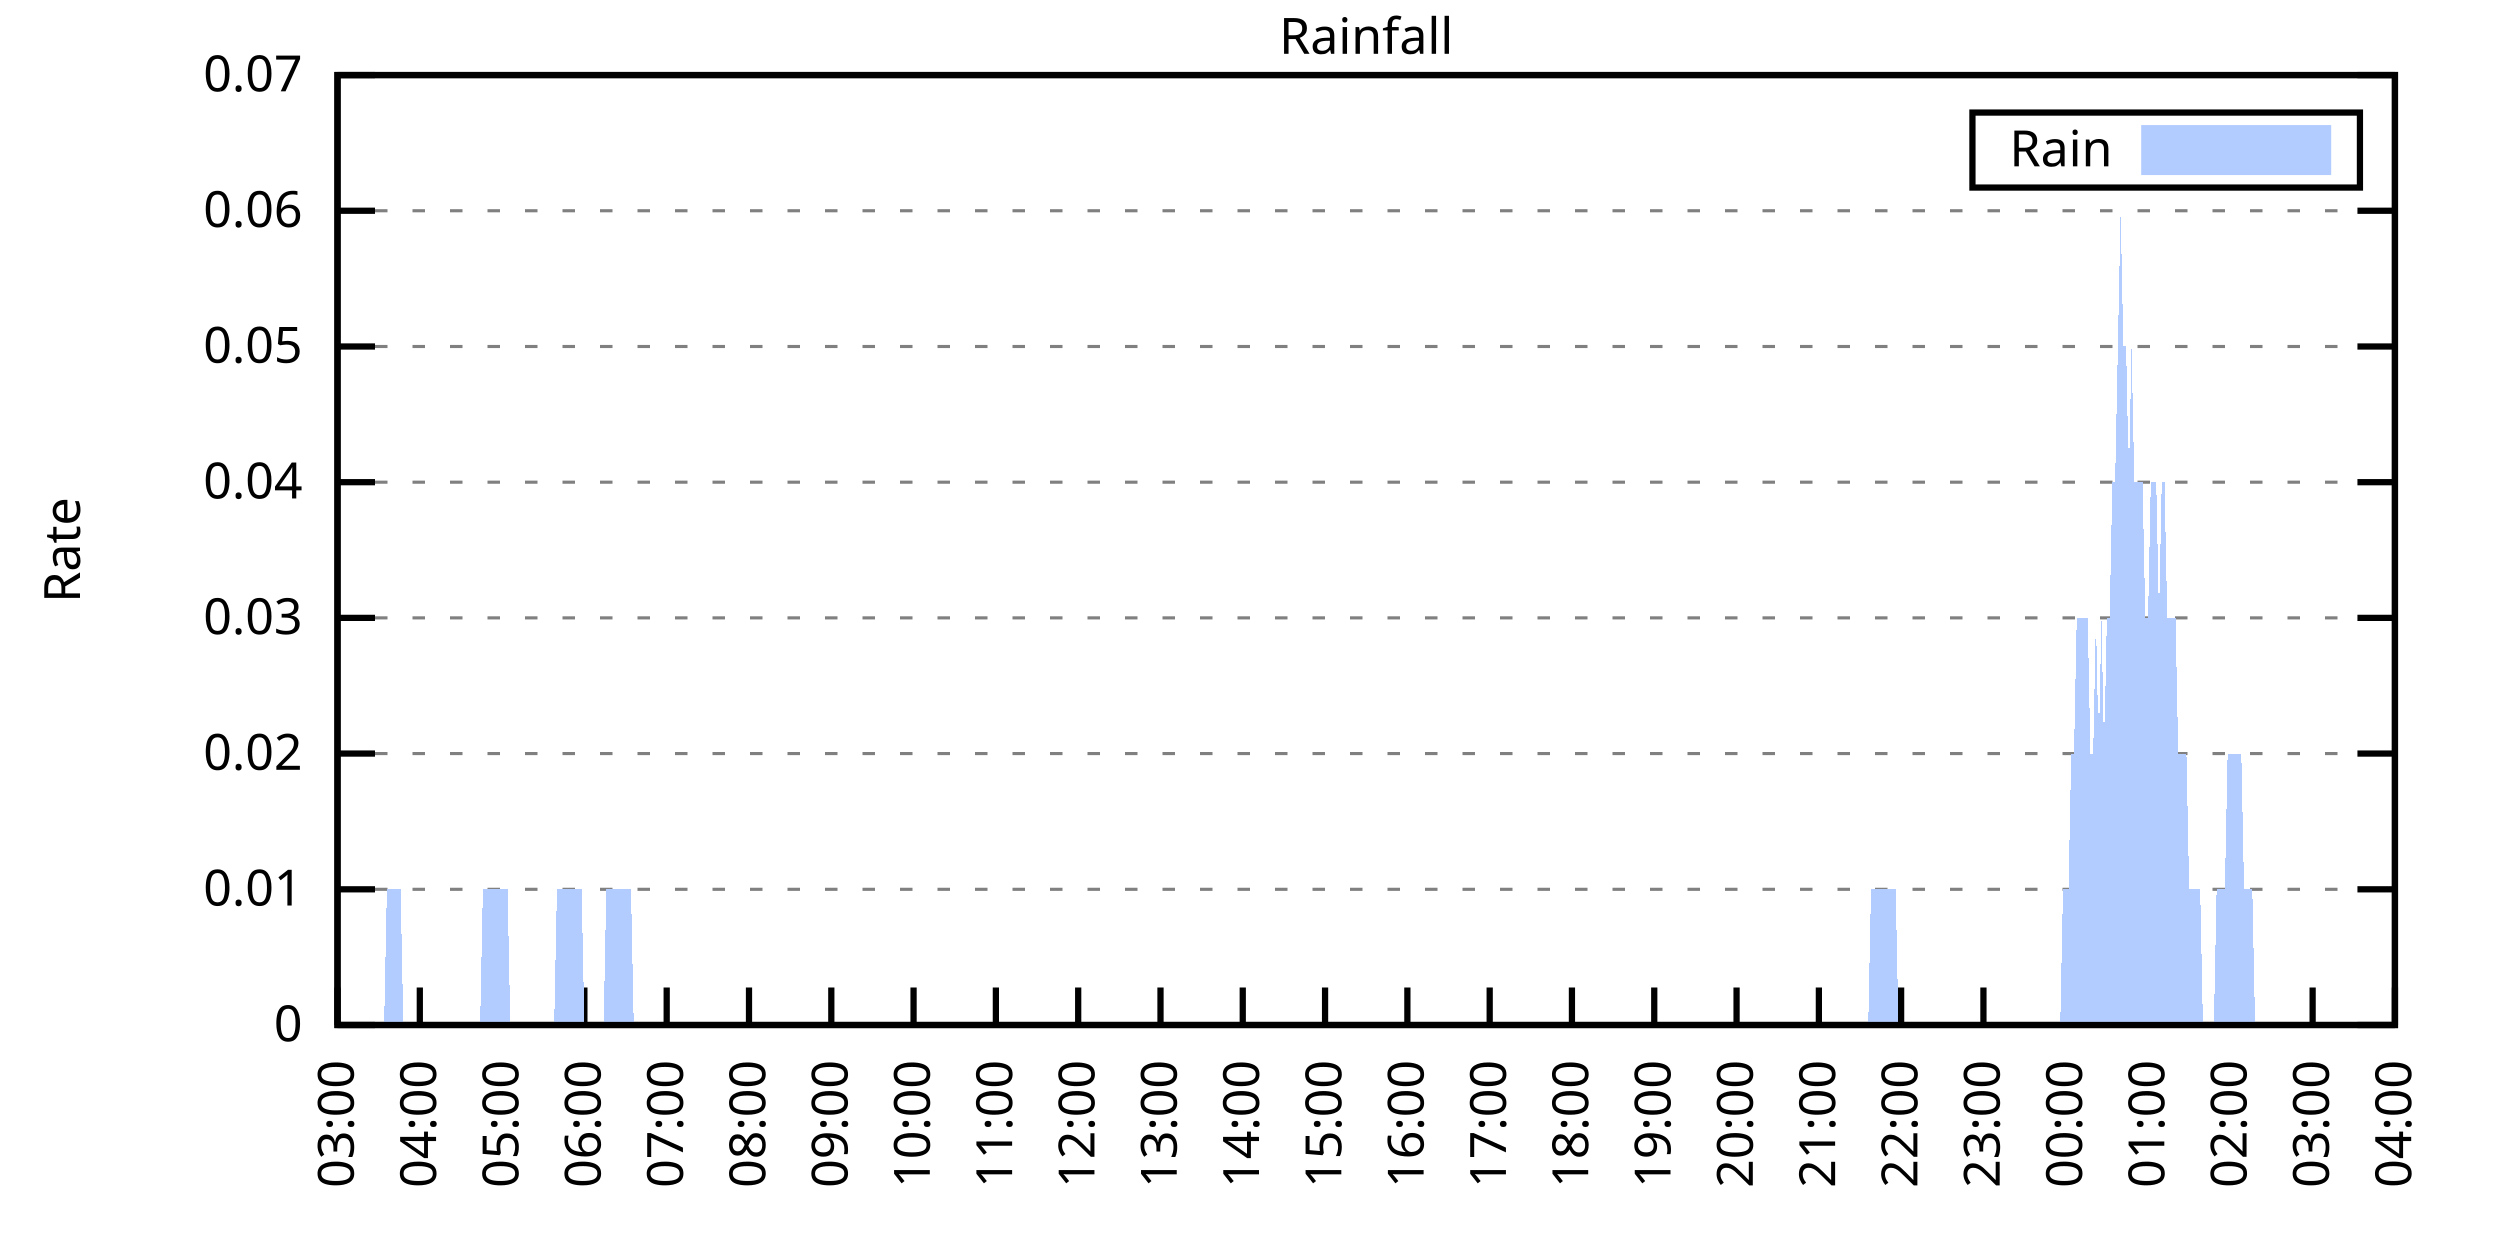
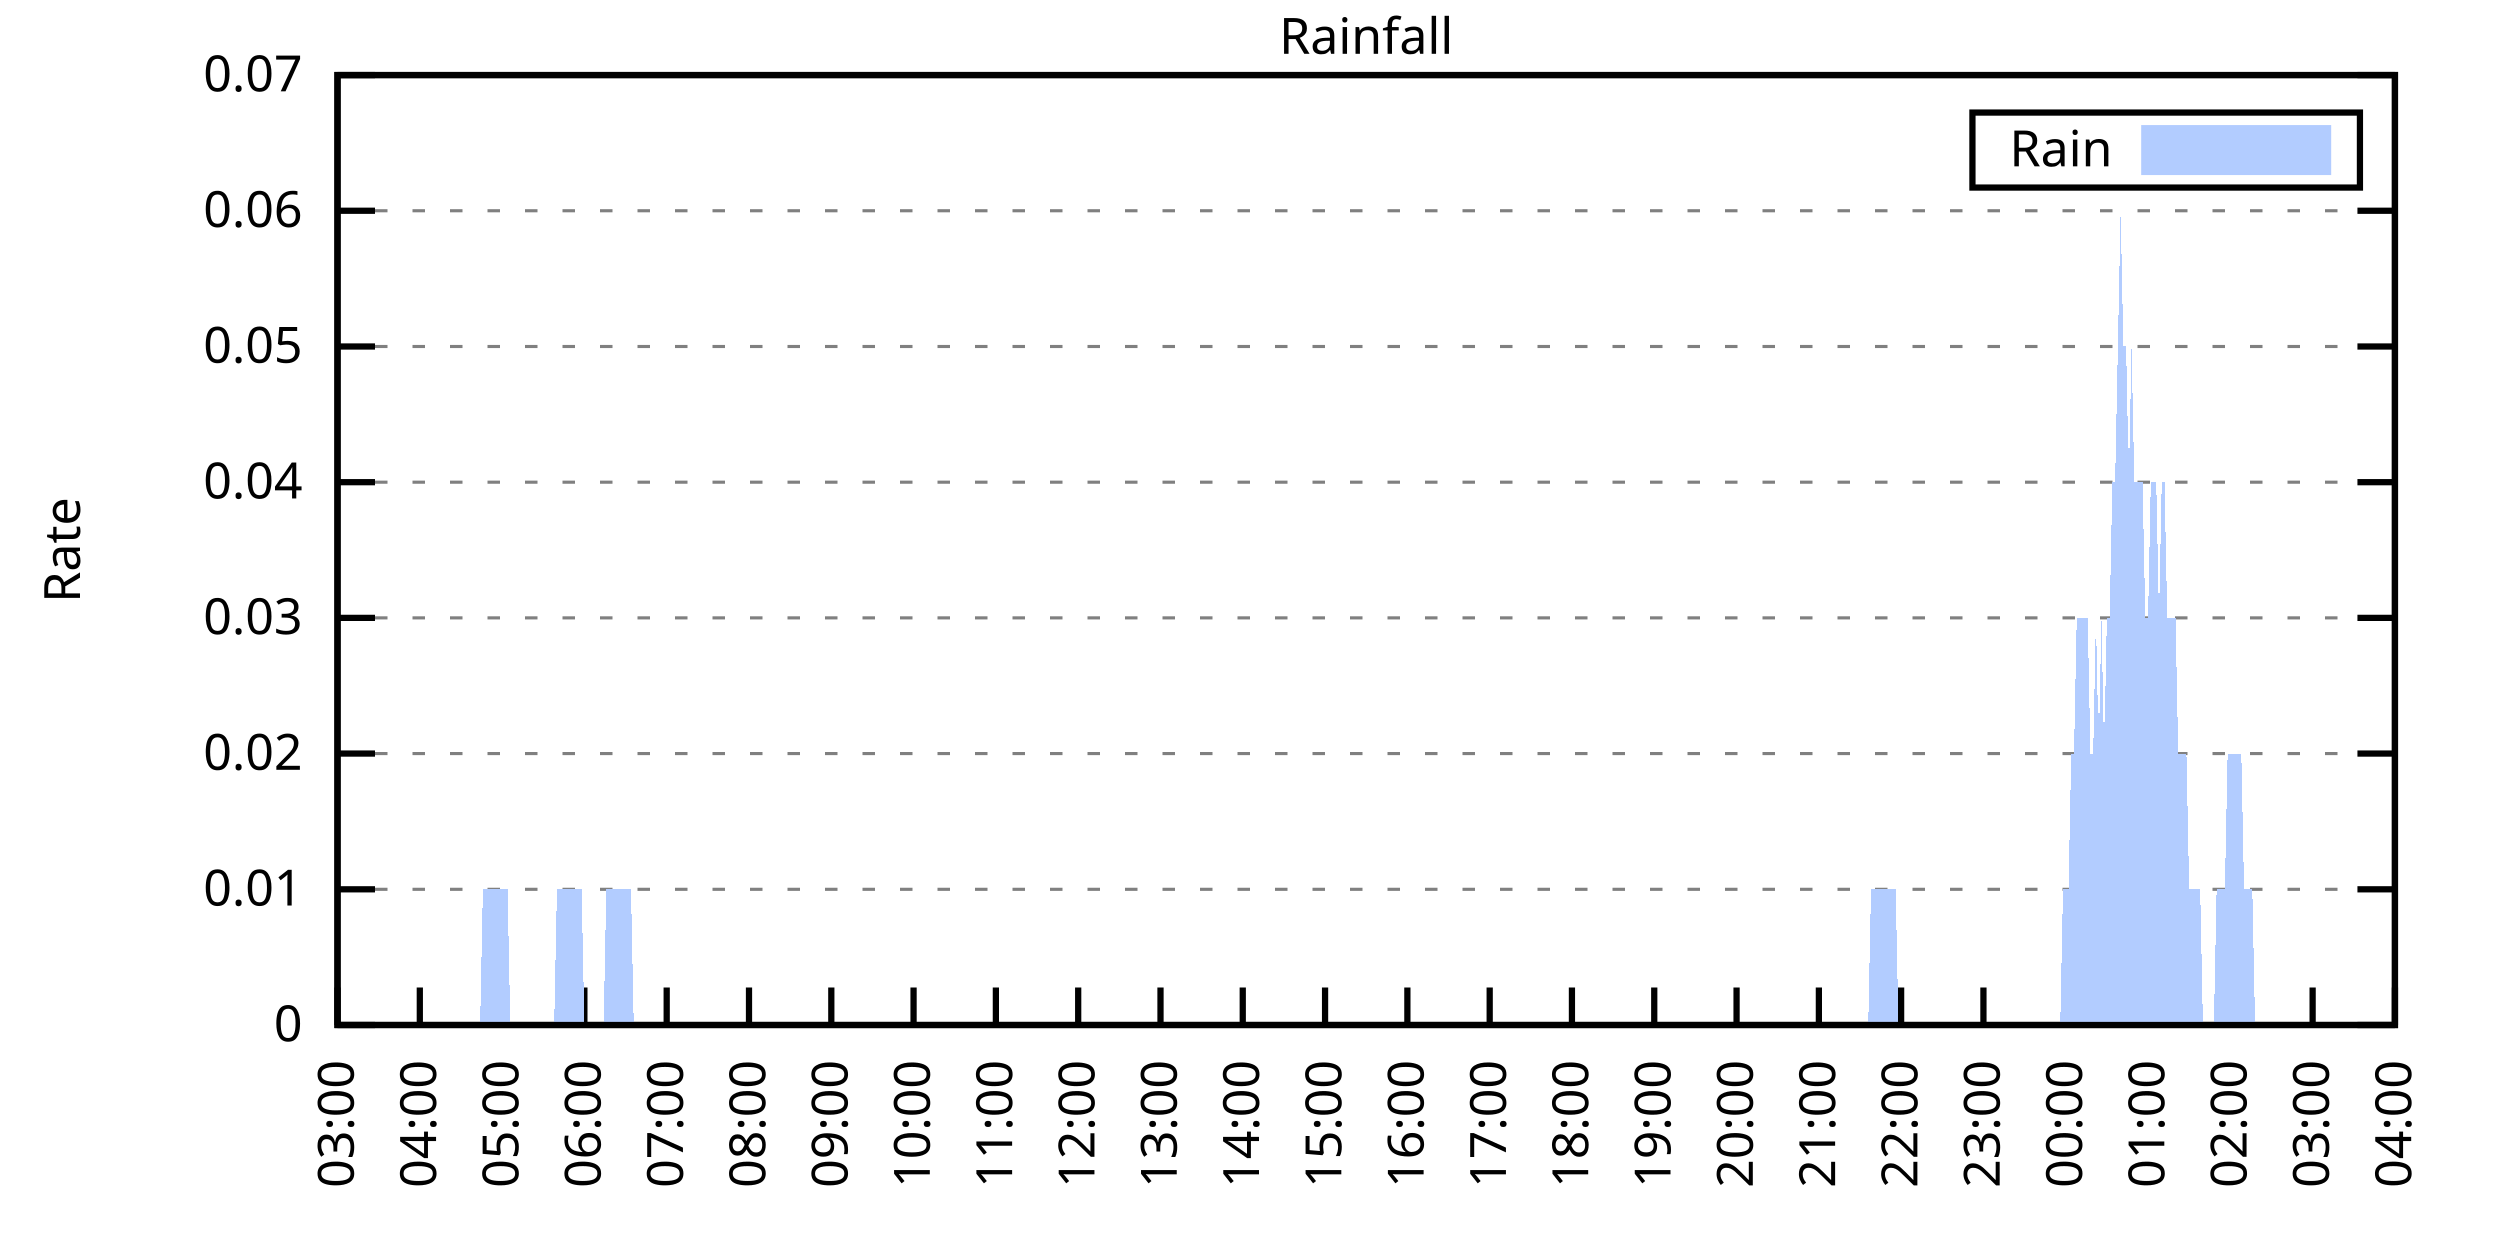
<svg xmlns="http://www.w3.org/2000/svg" xmlns:xlink="http://www.w3.org/1999/xlink" width="400" height="200" viewBox="0 0 400 200">
  <g id="gnuplot_canvas">
    <rect x="0" y="0" width="400" height="200" fill="none" />
    <defs>
      <circle id="gpDot" r="0.5" stroke-width="0.5" stroke="currentColor" />
      <path id="gpPt0" stroke-width="0.333" stroke="currentColor" d="M-1,0 h2 M0,-1 v2" />
      <path id="gpPt1" stroke-width="0.333" stroke="currentColor" d="M-1,-1 L1,1 M1,-1 L-1,1" />
      <path id="gpPt2" stroke-width="0.333" stroke="currentColor" d="M-1,0 L1,0 M0,-1 L0,1 M-1,-1 L1,1 M-1,1 L1,-1" />
      <rect id="gpPt3" stroke-width="0.333" stroke="currentColor" x="-1" y="-1" width="2" height="2" />
      <rect id="gpPt4" stroke-width="0.333" stroke="currentColor" fill="currentColor" x="-1" y="-1" width="2" height="2" />
      <circle id="gpPt5" stroke-width="0.333" stroke="currentColor" cx="0" cy="0" r="1" />
      <use xlink:href="#gpPt5" id="gpPt6" fill="currentColor" stroke="none" />
      <path id="gpPt7" stroke-width="0.333" stroke="currentColor" d="M0,-1.33 L-1.33,0.67 L1.33,0.67 z" />
      <use xlink:href="#gpPt7" id="gpPt8" fill="currentColor" stroke="none" />
      <use xlink:href="#gpPt7" id="gpPt9" stroke="currentColor" transform="rotate(180)" />
      <use xlink:href="#gpPt9" id="gpPt10" fill="currentColor" stroke="none" />
      <use xlink:href="#gpPt3" id="gpPt11" stroke="currentColor" transform="rotate(45)" />
      <use xlink:href="#gpPt11" id="gpPt12" fill="currentColor" stroke="none" />
      <path id="gpPt13" stroke-width="0.333" stroke="currentColor" d="M0,1.330 L1.265,0.411 L0.782,-1.067 L-0.782,-1.076 L-1.265,0.411 z" />
      <use xlink:href="#gpPt13" id="gpPt14" fill="currentColor" stroke="none" />
      <filter id="textbox" filterUnits="objectBoundingBox" x="0" y="0" height="1" width="1">
        <feFlood flood-color="white" flood-opacity="1" result="bgnd" />
        <feComposite in="SourceGraphic" in2="bgnd" operator="atop" />
      </filter>
      <filter id="greybox" filterUnits="objectBoundingBox" x="0" y="0" height="1" width="1">
        <feFlood flood-color="lightgrey" flood-opacity="1" result="grey" />
        <feComposite in="SourceGraphic" in2="grey" operator="atop" />
      </filter>
    </defs>
    <g fill="none" color="white" stroke="currentColor" stroke-width="1.00" stroke-linecap="butt" stroke-linejoin="miter">
</g>
    <g fill="none" color="black" stroke="currentColor" stroke-width="1.00" stroke-linecap="butt" stroke-linejoin="miter">
      <g stroke="none" shape-rendering="crispEdges">
        <polygon fill="rgb(255, 255, 255)" points="54.00,164.00 383.18,164.00 383.18,12.02 54.00,12.02 " />
      </g>
    </g>
    <g fill="none" color="black" stroke="currentColor" stroke-width="1.00" stroke-linecap="butt" stroke-linejoin="miter">
</g>
    <g fill="none" color="black" stroke="black" stroke-width="0.50" stroke-linecap="butt" stroke-linejoin="miter">
</g>
    <g fill="none" color="gray" stroke="currentColor" stroke-width="0.50" stroke-linecap="butt" stroke-linejoin="miter">
      <path stroke="gray" stroke-dasharray="2,4" class="gridline" d="M54.00,164.00 L383.19,164.00  " />
    </g>
    <g fill="none" color="gray" stroke="gray" stroke-width="1.00" stroke-linecap="butt" stroke-linejoin="miter">
</g>
    <g fill="none" color="black" stroke="currentColor" stroke-width="1.00" stroke-linecap="butt" stroke-linejoin="miter">
      <path stroke="black" d="M54.00,164.00 L60.00,164.00 M383.19,164.00 L377.19,164.00  " />
      <g transform="translate(48.40,166.60)" stroke="none" fill="black" font-family="Sans" font-size="8.00" text-anchor="end">
        <text>
          <tspan font-family="Sans"> 0</tspan>
        </text>
      </g>
    </g>
    <g fill="none" color="black" stroke="currentColor" stroke-width="1.00" stroke-linecap="butt" stroke-linejoin="miter">
</g>
    <g fill="none" color="black" stroke="black" stroke-width="0.50" stroke-linecap="butt" stroke-linejoin="miter">
</g>
    <g fill="none" color="gray" stroke="currentColor" stroke-width="0.50" stroke-linecap="butt" stroke-linejoin="miter">
      <path stroke="gray" stroke-dasharray="2,4" class="gridline" d="M54.00,142.29 L383.19,142.29  " />
    </g>
    <g fill="none" color="gray" stroke="gray" stroke-width="1.00" stroke-linecap="butt" stroke-linejoin="miter">
</g>
    <g fill="none" color="black" stroke="currentColor" stroke-width="1.00" stroke-linecap="butt" stroke-linejoin="miter">
      <path stroke="black" d="M54.00,142.29 L60.00,142.29 M383.19,142.29 L377.19,142.29  " />
      <g transform="translate(48.40,144.89)" stroke="none" fill="black" font-family="Sans" font-size="8.00" text-anchor="end">
        <text>
          <tspan font-family="Sans"> 0.01</tspan>
        </text>
      </g>
    </g>
    <g fill="none" color="black" stroke="currentColor" stroke-width="1.00" stroke-linecap="butt" stroke-linejoin="miter">
</g>
    <g fill="none" color="black" stroke="black" stroke-width="0.50" stroke-linecap="butt" stroke-linejoin="miter">
</g>
    <g fill="none" color="gray" stroke="currentColor" stroke-width="0.50" stroke-linecap="butt" stroke-linejoin="miter">
      <path stroke="gray" stroke-dasharray="2,4" class="gridline" d="M54.00,120.57 L383.19,120.57  " />
    </g>
    <g fill="none" color="gray" stroke="gray" stroke-width="1.00" stroke-linecap="butt" stroke-linejoin="miter">
</g>
    <g fill="none" color="black" stroke="currentColor" stroke-width="1.00" stroke-linecap="butt" stroke-linejoin="miter">
      <path stroke="black" d="M54.00,120.57 L60.00,120.57 M383.19,120.57 L377.19,120.57  " />
      <g transform="translate(48.40,123.17)" stroke="none" fill="black" font-family="Sans" font-size="8.00" text-anchor="end">
        <text>
          <tspan font-family="Sans"> 0.02</tspan>
        </text>
      </g>
    </g>
    <g fill="none" color="black" stroke="currentColor" stroke-width="1.00" stroke-linecap="butt" stroke-linejoin="miter">
</g>
    <g fill="none" color="black" stroke="black" stroke-width="0.50" stroke-linecap="butt" stroke-linejoin="miter">
</g>
    <g fill="none" color="gray" stroke="currentColor" stroke-width="0.50" stroke-linecap="butt" stroke-linejoin="miter">
      <path stroke="gray" stroke-dasharray="2,4" class="gridline" d="M54.00,98.86 L383.19,98.86  " />
    </g>
    <g fill="none" color="gray" stroke="gray" stroke-width="1.00" stroke-linecap="butt" stroke-linejoin="miter">
</g>
    <g fill="none" color="black" stroke="currentColor" stroke-width="1.00" stroke-linecap="butt" stroke-linejoin="miter">
      <path stroke="black" d="M54.00,98.86 L60.00,98.86 M383.19,98.86 L377.19,98.86  " />
      <g transform="translate(48.40,101.46)" stroke="none" fill="black" font-family="Sans" font-size="8.00" text-anchor="end">
        <text>
          <tspan font-family="Sans"> 0.03</tspan>
        </text>
      </g>
    </g>
    <g fill="none" color="black" stroke="currentColor" stroke-width="1.00" stroke-linecap="butt" stroke-linejoin="miter">
</g>
    <g fill="none" color="black" stroke="black" stroke-width="0.50" stroke-linecap="butt" stroke-linejoin="miter">
</g>
    <g fill="none" color="gray" stroke="currentColor" stroke-width="0.50" stroke-linecap="butt" stroke-linejoin="miter">
      <path stroke="gray" stroke-dasharray="2,4" class="gridline" d="M54.00,77.15 L383.19,77.15  " />
    </g>
    <g fill="none" color="gray" stroke="gray" stroke-width="1.00" stroke-linecap="butt" stroke-linejoin="miter">
</g>
    <g fill="none" color="black" stroke="currentColor" stroke-width="1.00" stroke-linecap="butt" stroke-linejoin="miter">
      <path stroke="black" d="M54.00,77.15 L60.00,77.15 M383.19,77.15 L377.19,77.15  " />
      <g transform="translate(48.40,79.75)" stroke="none" fill="black" font-family="Sans" font-size="8.00" text-anchor="end">
        <text>
          <tspan font-family="Sans"> 0.04</tspan>
        </text>
      </g>
    </g>
    <g fill="none" color="black" stroke="currentColor" stroke-width="1.00" stroke-linecap="butt" stroke-linejoin="miter">
</g>
    <g fill="none" color="black" stroke="black" stroke-width="0.50" stroke-linecap="butt" stroke-linejoin="miter">
</g>
    <g fill="none" color="gray" stroke="currentColor" stroke-width="0.50" stroke-linecap="butt" stroke-linejoin="miter">
      <path stroke="gray" stroke-dasharray="2,4" class="gridline" d="M54.00,55.44 L383.19,55.44  " />
    </g>
    <g fill="none" color="gray" stroke="gray" stroke-width="1.00" stroke-linecap="butt" stroke-linejoin="miter">
</g>
    <g fill="none" color="black" stroke="currentColor" stroke-width="1.00" stroke-linecap="butt" stroke-linejoin="miter">
      <path stroke="black" d="M54.00,55.44 L60.00,55.44 M383.19,55.44 L377.19,55.44  " />
      <g transform="translate(48.40,58.04)" stroke="none" fill="black" font-family="Sans" font-size="8.00" text-anchor="end">
        <text>
          <tspan font-family="Sans"> 0.05</tspan>
        </text>
      </g>
    </g>
    <g fill="none" color="black" stroke="currentColor" stroke-width="1.00" stroke-linecap="butt" stroke-linejoin="miter">
</g>
    <g fill="none" color="black" stroke="black" stroke-width="0.50" stroke-linecap="butt" stroke-linejoin="miter">
</g>
    <g fill="none" color="gray" stroke="currentColor" stroke-width="0.50" stroke-linecap="butt" stroke-linejoin="miter">
      <path stroke="gray" stroke-dasharray="2,4" class="gridline" d="M54.00,33.72 L383.19,33.72  " />
    </g>
    <g fill="none" color="gray" stroke="gray" stroke-width="1.00" stroke-linecap="butt" stroke-linejoin="miter">
</g>
    <g fill="none" color="black" stroke="currentColor" stroke-width="1.00" stroke-linecap="butt" stroke-linejoin="miter">
      <path stroke="black" d="M54.00,33.72 L60.00,33.72 M383.19,33.72 L377.19,33.72  " />
      <g transform="translate(48.40,36.32)" stroke="none" fill="black" font-family="Sans" font-size="8.00" text-anchor="end">
        <text>
          <tspan font-family="Sans"> 0.06</tspan>
        </text>
      </g>
    </g>
    <g fill="none" color="black" stroke="currentColor" stroke-width="1.00" stroke-linecap="butt" stroke-linejoin="miter">
</g>
    <g fill="none" color="black" stroke="black" stroke-width="0.50" stroke-linecap="butt" stroke-linejoin="miter">
</g>
    <g fill="none" color="gray" stroke="currentColor" stroke-width="0.50" stroke-linecap="butt" stroke-linejoin="miter">
      <path stroke="gray" stroke-dasharray="2,4" class="gridline" d="M54.00,12.01 L383.19,12.01  " />
    </g>
    <g fill="none" color="gray" stroke="gray" stroke-width="1.00" stroke-linecap="butt" stroke-linejoin="miter">
</g>
    <g fill="none" color="black" stroke="currentColor" stroke-width="1.00" stroke-linecap="butt" stroke-linejoin="miter">
      <path stroke="black" d="M54.00,12.01 L60.00,12.01 M383.19,12.01 L377.19,12.01  " />
      <g transform="translate(48.40,14.61)" stroke="none" fill="black" font-family="Sans" font-size="8.00" text-anchor="end">
        <text>
          <tspan font-family="Sans"> 0.07</tspan>
        </text>
      </g>
    </g>
    <g fill="none" color="black" stroke="currentColor" stroke-width="1.00" stroke-linecap="butt" stroke-linejoin="miter">
      <path stroke="black" d="M54.00,164.00 L54.00,158.00  " />
      <g transform="translate(56.60,169.60) rotate(270.00)" stroke="none" fill="black" font-family="Sans" font-size="8.00" text-anchor="end">
        <text>
          <tspan font-family="Sans">03:00</tspan>
        </text>
      </g>
    </g>
    <g fill="none" color="black" stroke="currentColor" stroke-width="1.00" stroke-linecap="butt" stroke-linejoin="miter">
      <path stroke="black" d="M67.17,164.00 L67.17,158.00  " />
      <g transform="translate(69.77,169.60) rotate(270.00)" stroke="none" fill="black" font-family="Sans" font-size="8.00" text-anchor="end">
        <text>
          <tspan font-family="Sans">04:00</tspan>
        </text>
      </g>
    </g>
    <g fill="none" color="black" stroke="currentColor" stroke-width="1.00" stroke-linecap="butt" stroke-linejoin="miter">
      <path stroke="black" d="M80.34,164.00 L80.34,158.00  " />
      <g transform="translate(82.94,169.60) rotate(270.00)" stroke="none" fill="black" font-family="Sans" font-size="8.00" text-anchor="end">
        <text>
          <tspan font-family="Sans">05:00</tspan>
        </text>
      </g>
    </g>
    <g fill="none" color="black" stroke="currentColor" stroke-width="1.00" stroke-linecap="butt" stroke-linejoin="miter">
      <path stroke="black" d="M93.50,164.00 L93.50,158.00  " />
      <g transform="translate(96.10,169.60) rotate(270.00)" stroke="none" fill="black" font-family="Sans" font-size="8.00" text-anchor="end">
        <text>
          <tspan font-family="Sans">06:00</tspan>
        </text>
      </g>
    </g>
    <g fill="none" color="black" stroke="currentColor" stroke-width="1.00" stroke-linecap="butt" stroke-linejoin="miter">
      <path stroke="black" d="M106.67,164.00 L106.67,158.00  " />
      <g transform="translate(109.27,169.60) rotate(270.00)" stroke="none" fill="black" font-family="Sans" font-size="8.00" text-anchor="end">
        <text>
          <tspan font-family="Sans">07:00</tspan>
        </text>
      </g>
    </g>
    <g fill="none" color="black" stroke="currentColor" stroke-width="1.00" stroke-linecap="butt" stroke-linejoin="miter">
      <path stroke="black" d="M119.84,164.00 L119.84,158.00  " />
      <g transform="translate(122.44,169.60) rotate(270.00)" stroke="none" fill="black" font-family="Sans" font-size="8.00" text-anchor="end">
        <text>
          <tspan font-family="Sans">08:00</tspan>
        </text>
      </g>
    </g>
    <g fill="none" color="black" stroke="currentColor" stroke-width="1.00" stroke-linecap="butt" stroke-linejoin="miter">
      <path stroke="black" d="M133.01,164.00 L133.01,158.00  " />
      <g transform="translate(135.61,169.60) rotate(270.00)" stroke="none" fill="black" font-family="Sans" font-size="8.00" text-anchor="end">
        <text>
          <tspan font-family="Sans">09:00</tspan>
        </text>
      </g>
    </g>
    <g fill="none" color="black" stroke="currentColor" stroke-width="1.00" stroke-linecap="butt" stroke-linejoin="miter">
      <path stroke="black" d="M146.17,164.00 L146.17,158.00  " />
      <g transform="translate(148.77,169.60) rotate(270.00)" stroke="none" fill="black" font-family="Sans" font-size="8.00" text-anchor="end">
        <text>
          <tspan font-family="Sans">10:00</tspan>
        </text>
      </g>
    </g>
    <g fill="none" color="black" stroke="currentColor" stroke-width="1.00" stroke-linecap="butt" stroke-linejoin="miter">
      <path stroke="black" d="M159.34,164.00 L159.34,158.00  " />
      <g transform="translate(161.94,169.60) rotate(270.00)" stroke="none" fill="black" font-family="Sans" font-size="8.00" text-anchor="end">
        <text>
          <tspan font-family="Sans">11:00</tspan>
        </text>
      </g>
    </g>
    <g fill="none" color="black" stroke="currentColor" stroke-width="1.00" stroke-linecap="butt" stroke-linejoin="miter">
      <path stroke="black" d="M172.51,164.00 L172.51,158.00  " />
      <g transform="translate(175.11,169.60) rotate(270.00)" stroke="none" fill="black" font-family="Sans" font-size="8.00" text-anchor="end">
        <text>
          <tspan font-family="Sans">12:00</tspan>
        </text>
      </g>
    </g>
    <g fill="none" color="black" stroke="currentColor" stroke-width="1.00" stroke-linecap="butt" stroke-linejoin="miter">
      <path stroke="black" d="M185.68,164.00 L185.68,158.00  " />
      <g transform="translate(188.28,169.60) rotate(270.00)" stroke="none" fill="black" font-family="Sans" font-size="8.00" text-anchor="end">
        <text>
          <tspan font-family="Sans">13:00</tspan>
        </text>
      </g>
    </g>
    <g fill="none" color="black" stroke="currentColor" stroke-width="1.00" stroke-linecap="butt" stroke-linejoin="miter">
      <path stroke="black" d="M198.84,164.00 L198.84,158.00  " />
      <g transform="translate(201.44,169.60) rotate(270.00)" stroke="none" fill="black" font-family="Sans" font-size="8.00" text-anchor="end">
        <text>
          <tspan font-family="Sans">14:00</tspan>
        </text>
      </g>
    </g>
    <g fill="none" color="black" stroke="currentColor" stroke-width="1.00" stroke-linecap="butt" stroke-linejoin="miter">
      <path stroke="black" d="M212.01,164.00 L212.01,158.00  " />
      <g transform="translate(214.61,169.60) rotate(270.00)" stroke="none" fill="black" font-family="Sans" font-size="8.00" text-anchor="end">
        <text>
          <tspan font-family="Sans">15:00</tspan>
        </text>
      </g>
    </g>
    <g fill="none" color="black" stroke="currentColor" stroke-width="1.00" stroke-linecap="butt" stroke-linejoin="miter">
      <path stroke="black" d="M225.18,164.00 L225.18,158.00  " />
      <g transform="translate(227.78,169.60) rotate(270.00)" stroke="none" fill="black" font-family="Sans" font-size="8.00" text-anchor="end">
        <text>
          <tspan font-family="Sans">16:00</tspan>
        </text>
      </g>
    </g>
    <g fill="none" color="black" stroke="currentColor" stroke-width="1.00" stroke-linecap="butt" stroke-linejoin="miter">
      <path stroke="black" d="M238.35,164.00 L238.35,158.00  " />
      <g transform="translate(240.95,169.60) rotate(270.00)" stroke="none" fill="black" font-family="Sans" font-size="8.00" text-anchor="end">
        <text>
          <tspan font-family="Sans">17:00</tspan>
        </text>
      </g>
    </g>
    <g fill="none" color="black" stroke="currentColor" stroke-width="1.00" stroke-linecap="butt" stroke-linejoin="miter">
      <path stroke="black" d="M251.51,164.00 L251.51,158.00  " />
      <g transform="translate(254.11,169.60) rotate(270.00)" stroke="none" fill="black" font-family="Sans" font-size="8.00" text-anchor="end">
        <text>
          <tspan font-family="Sans">18:00</tspan>
        </text>
      </g>
    </g>
    <g fill="none" color="black" stroke="currentColor" stroke-width="1.00" stroke-linecap="butt" stroke-linejoin="miter">
      <path stroke="black" d="M264.68,164.00 L264.68,158.00  " />
      <g transform="translate(267.28,169.60) rotate(270.00)" stroke="none" fill="black" font-family="Sans" font-size="8.00" text-anchor="end">
        <text>
          <tspan font-family="Sans">19:00</tspan>
        </text>
      </g>
    </g>
    <g fill="none" color="black" stroke="currentColor" stroke-width="1.00" stroke-linecap="butt" stroke-linejoin="miter">
      <path stroke="black" d="M277.85,164.00 L277.85,158.00  " />
      <g transform="translate(280.45,169.60) rotate(270.00)" stroke="none" fill="black" font-family="Sans" font-size="8.00" text-anchor="end">
        <text>
          <tspan font-family="Sans">20:00</tspan>
        </text>
      </g>
    </g>
    <g fill="none" color="black" stroke="currentColor" stroke-width="1.00" stroke-linecap="butt" stroke-linejoin="miter">
      <path stroke="black" d="M291.02,164.00 L291.02,158.00  " />
      <g transform="translate(293.62,169.60) rotate(270.00)" stroke="none" fill="black" font-family="Sans" font-size="8.00" text-anchor="end">
        <text>
          <tspan font-family="Sans">21:00</tspan>
        </text>
      </g>
    </g>
    <g fill="none" color="black" stroke="currentColor" stroke-width="1.00" stroke-linecap="butt" stroke-linejoin="miter">
      <path stroke="black" d="M304.18,164.00 L304.18,158.00  " />
      <g transform="translate(306.78,169.60) rotate(270.00)" stroke="none" fill="black" font-family="Sans" font-size="8.00" text-anchor="end">
        <text>
          <tspan font-family="Sans">22:00</tspan>
        </text>
      </g>
    </g>
    <g fill="none" color="black" stroke="currentColor" stroke-width="1.00" stroke-linecap="butt" stroke-linejoin="miter">
      <path stroke="black" d="M317.35,164.00 L317.35,158.00  " />
      <g transform="translate(319.95,169.60) rotate(270.00)" stroke="none" fill="black" font-family="Sans" font-size="8.00" text-anchor="end">
        <text>
          <tspan font-family="Sans">23:00</tspan>
        </text>
      </g>
    </g>
    <g fill="none" color="black" stroke="currentColor" stroke-width="1.00" stroke-linecap="butt" stroke-linejoin="miter">
      <path stroke="black" d="M330.52,164.00 L330.52,158.00  " />
      <g transform="translate(333.12,169.60) rotate(270.00)" stroke="none" fill="black" font-family="Sans" font-size="8.00" text-anchor="end">
        <text>
          <tspan font-family="Sans">00:00</tspan>
        </text>
      </g>
    </g>
    <g fill="none" color="black" stroke="currentColor" stroke-width="1.00" stroke-linecap="butt" stroke-linejoin="miter">
      <path stroke="black" d="M343.69,164.00 L343.69,158.00  " />
      <g transform="translate(346.29,169.60) rotate(270.00)" stroke="none" fill="black" font-family="Sans" font-size="8.00" text-anchor="end">
        <text>
          <tspan font-family="Sans">01:00</tspan>
        </text>
      </g>
    </g>
    <g fill="none" color="black" stroke="currentColor" stroke-width="1.00" stroke-linecap="butt" stroke-linejoin="miter">
      <path stroke="black" d="M356.85,164.00 L356.85,158.00  " />
      <g transform="translate(359.45,169.60) rotate(270.00)" stroke="none" fill="black" font-family="Sans" font-size="8.00" text-anchor="end">
        <text>
          <tspan font-family="Sans">02:00</tspan>
        </text>
      </g>
    </g>
    <g fill="none" color="black" stroke="currentColor" stroke-width="1.00" stroke-linecap="butt" stroke-linejoin="miter">
      <path stroke="black" d="M370.02,164.00 L370.02,158.00  " />
      <g transform="translate(372.62,169.60) rotate(270.00)" stroke="none" fill="black" font-family="Sans" font-size="8.00" text-anchor="end">
        <text>
          <tspan font-family="Sans">03:00</tspan>
        </text>
      </g>
    </g>
    <g fill="none" color="black" stroke="currentColor" stroke-width="1.00" stroke-linecap="butt" stroke-linejoin="miter">
      <path stroke="black" d="M383.19,164.00 L383.19,158.00  " />
      <g transform="translate(385.79,169.60) rotate(270.00)" stroke="none" fill="black" font-family="Sans" font-size="8.00" text-anchor="end">
        <text>
          <tspan font-family="Sans">04:00</tspan>
        </text>
      </g>
    </g>
    <g fill="none" color="black" stroke="currentColor" stroke-width="1.00" stroke-linecap="butt" stroke-linejoin="miter">
</g>
    <g fill="none" color="black" stroke="currentColor" stroke-width="1.00" stroke-linecap="butt" stroke-linejoin="miter">
      <path stroke="black" d="M54.00,12.01 L54.00,164.00 L383.19,164.00 L383.19,12.01 L54.00,12.01 Z  " />
    </g>
    <g fill="none" color="black" stroke="currentColor" stroke-width="1.00" stroke-linecap="butt" stroke-linejoin="miter">
</g>
    <g fill="none" color="black" stroke="currentColor" stroke-width="1.00" stroke-linecap="butt" stroke-linejoin="miter">
      <path stroke="black" d="M315.59,30.01 L315.59,18.01 L377.59,18.01 L377.59,30.01 L315.59,30.01 Z  " />
    </g>
    <g id="Rainfall_plot_1">
      <g fill="none" color="white" stroke="black" stroke-width="2.00" stroke-linecap="butt" stroke-linejoin="miter">
</g>
      <g fill="none" color="black" stroke="currentColor" stroke-width="2.00" stroke-linecap="butt" stroke-linejoin="miter">
        <g transform="translate(337.99,26.61)" stroke="none" fill="black" font-family="Sans" font-size="8.00" text-anchor="end">
          <text>
            <tspan font-family="Sans">Rain</tspan>
          </text>
        </g>
      </g>
      <g fill="none" color="black" stroke="currentColor" stroke-width="2.00" stroke-linecap="butt" stroke-linejoin="miter">
        <g stroke="none" shape-rendering="crispEdges">
          <polygon fill="rgb(178, 204, 255)" points="343.59,27.01 371.99,27.01 371.99,21.01 343.59,21.01 " />
        </g>
        <path stroke="rgb(178, 204, 255)" d="M343.59,27.01 L371.99,27.01 L371.99,21.01 L343.59,21.01 L343.59,27.01 Z  " />
      </g>
      <g fill="none" color="black" stroke="currentColor" stroke-width="2.00" stroke-linecap="butt" stroke-linejoin="miter">
        <g stroke="none" shape-rendering="crispEdges">
-           <polygon fill="rgb(178, 204, 255)" points="57.51,164.00 57.95,164.00 58.39,164.00 58.83,164.00 59.27,164.00 59.71,164.00 60.14,164.00 60.58,164.00 61.02,164.00 61.46,164.00 61.90,142.29 62.34,142.29 62.78,142.29 63.22,142.29 63.66,142.29 64.10,142.29 64.53,164.00 64.97,164.00 65.41,164.00 65.85,164.00 66.29,164.00 66.73,164.00 67.17,164.00 67.61,164.00 68.05,164.00 68.48,164.00 68.92,164.00 69.36,164.00 69.80,164.00 70.24,164.00 70.68,164.00 71.12,164.00 71.56,164.00 72.00,164.00 72.43,164.00 72.87,164.00 73.31,164.00 73.75,164.00 74.19,164.00 74.63,164.00 75.07,164.00 75.51,164.00 75.95,164.00 76.38,164.00 76.82,164.00 77.26,142.29 77.70,142.29 78.14,142.29 78.58,142.29 79.02,142.29 79.46,142.29 79.90,142.29 80.34,142.29 80.77,142.29 81.21,142.29 81.65,164.00 82.09,164.00 82.53,164.00 82.97,164.00 83.41,164.00 83.85,164.00 84.29,164.00 84.72,164.00 85.16,164.00 85.60,164.00 86.04,164.00 86.48,164.00 86.92,164.00 87.36,164.00 87.80,164.00 88.24,164.00 88.67,164.00 89.11,142.29 89.55,142.29 89.99,142.29 90.43,142.29 90.87,142.29 91.31,142.29 91.75,142.29 92.19,142.29 92.62,142.29 93.06,142.29 93.50,164.00 93.94,164.00 94.38,164.00 94.82,164.00 95.26,164.00 95.70,164.00 96.14,164.00 96.58,164.00 97.01,142.29 97.45,142.29 97.89,142.29 98.33,142.29 98.77,142.29 99.21,142.29 99.65,142.29 100.09,142.29 100.53,142.29 100.96,142.29 101.40,164.00 101.84,164.00 102.28,164.00 102.72,164.00 103.16,164.00 103.60,164.00 104.04,164.00 104.48,164.00 104.91,164.00 105.35,164.00 105.79,164.00 106.23,164.00 106.67,164.00 107.11,164.00 107.55,164.00 107.99,164.00 108.43,164.00 108.87,164.00 109.30,164.00 109.74,164.00 110.18,164.00 110.62,164.00 111.06,164.00 111.50,164.00 111.94,164.00 112.38,164.00 112.82,164.00 113.25,164.00 113.69,164.00 114.13,164.00 114.57,164.00 115.01,164.00 115.45,164.00 115.89,164.00 116.33,164.00 116.77,164.00 117.20,164.00 117.64,164.00 118.08,164.00 118.52,164.00 118.96,164.00 119.40,164.00 119.84,164.00 120.28,164.00 120.72,164.00 121.15,164.00 121.59,164.00 122.03,164.00 122.47,164.00 122.91,164.00 123.35,164.00 123.79,164.00 124.23,164.00 124.67,164.00 125.11,164.00 125.54,164.00 125.98,164.00 126.42,164.00 126.86,164.00 127.30,164.00 127.74,164.00 128.18,164.00 128.62,164.00 129.06,164.00 129.49,164.00 129.93,164.00 130.37,164.00 130.81,164.00 131.25,164.00 131.69,164.00 132.13,164.00 132.57,164.00 133.01,164.00 133.44,164.00 133.88,164.00 134.32,164.00 134.76,164.00 135.20,164.00 135.64,164.00 136.08,164.00 136.52,164.00 136.96,164.00 137.39,164.00 137.83,164.00 138.27,164.00 138.71,164.00 139.15,164.00 139.59,164.00 140.03,164.00 140.47,164.00 140.91,164.00 141.35,164.00 141.78,164.00 142.22,164.00 142.66,164.00 143.10,164.00 143.54,164.00 143.98,164.00 144.42,164.00 144.86,164.00 145.30,164.00 145.73,164.00 146.17,164.00 146.61,164.00 147.05,164.00 147.49,164.00 147.93,164.00 148.37,164.00 148.81,164.00 149.25,164.00 149.68,164.00 150.12,164.00 150.56,164.00 151.00,164.00 151.44,164.00 151.88,164.00 152.32,164.00 152.76,164.00 153.20,164.00 153.63,164.00 154.07,164.00 154.51,164.00 154.95,164.00 155.39,164.00 155.83,164.00 156.27,164.00 156.71,164.00 157.15,164.00 157.59,164.00 158.02,164.00 158.46,164.00 158.90,164.00 159.34,164.00 159.78,164.00 160.22,164.00 160.66,164.00 161.10,164.00 161.54,164.00 161.97,164.00 162.41,164.00 162.85,164.00 163.29,164.00 163.73,164.00 164.17,164.00 164.61,164.00 165.05,164.00 165.49,164.00 165.92,164.00 166.36,164.00 166.80,164.00 167.24,164.00 167.68,164.00 168.12,164.00 168.56,164.00 169.00,164.00 169.44,164.00 169.87,164.00 170.31,164.00 170.75,164.00 171.19,164.00 171.63,164.00 172.07,164.00 172.51,164.00 172.95,164.00 173.39,164.00 173.83,164.00 174.26,164.00 174.70,164.00 175.14,164.00 175.58,164.00 176.02,164.00 176.46,164.00 176.90,164.00 177.34,164.00 177.78,164.00 178.21,164.00 178.65,164.00 179.09,164.00 179.53,164.00 179.97,164.00 180.41,164.00 180.85,164.00 181.29,164.00 181.73,164.00 182.16,164.00 182.60,164.00 183.04,164.00 183.48,164.00 183.92,164.00 184.36,164.00 184.80,164.00 185.24,164.00 185.68,164.00 186.11,164.00 186.55,164.00 186.99,164.00 187.43,164.00 187.87,164.00 188.31,164.00 188.75,164.00 189.19,164.00 189.63,164.00 190.07,164.00 190.50,164.00 190.94,164.00 191.38,164.00 191.82,164.00 192.26,164.00 192.70,164.00 193.14,164.00 193.58,164.00 194.02,164.00 194.45,164.00 194.89,164.00 195.33,164.00 195.77,164.00 196.21,164.00 196.65,164.00 197.09,164.00 197.53,164.00 197.97,164.00 198.40,164.00 198.84,164.00 199.28,164.00 199.72,164.00 200.16,164.00 200.60,164.00 201.04,164.00 201.48,164.00 201.92,164.00 202.35,164.00 202.79,164.00 203.23,164.00 203.67,164.00 204.11,164.00 204.55,164.00 204.99,164.00 205.43,164.00 205.87,164.00 206.31,164.00 206.74,164.00 207.18,164.00 207.62,164.00 208.06,164.00 208.50,164.00 208.94,164.00 209.38,164.00 209.82,164.00 210.26,164.00 210.69,164.00 211.13,164.00 211.57,164.00 212.01,164.00 212.45,164.00 212.89,164.00 213.33,164.00 213.77,164.00 214.21,164.00 214.64,164.00 215.08,164.00 215.52,164.00 215.96,164.00 216.40,164.00 216.84,164.00 217.28,164.00 217.72,164.00 218.16,164.00 218.60,164.00 219.03,164.00 219.47,164.00 219.91,164.00 220.35,164.00 220.79,164.00 221.23,164.00 221.67,164.00 222.11,164.00 222.55,164.00 222.98,164.00 223.42,164.00 223.86,164.00 224.30,164.00 224.74,164.00 225.18,164.00 225.62,164.00 226.06,164.00 226.50,164.00 226.93,164.00 227.37,164.00 227.81,164.00 228.25,164.00 228.69,164.00 229.13,164.00 229.57,164.00 230.01,164.00 230.45,164.00 230.88,164.00 231.32,164.00 231.76,164.00 232.20,164.00 232.64,164.00 233.08,164.00 233.52,164.00 233.96,164.00 234.40,164.00 234.84,164.00 235.27,164.00 235.71,164.00 236.15,164.00 236.59,164.00 237.03,164.00 237.47,164.00 237.91,164.00 238.35,164.00 238.79,164.00 239.22,164.00 239.66,164.00 240.10,164.00 240.54,164.00 240.98,164.00 241.42,164.00 241.86,164.00 242.30,164.00 242.74,164.00 243.17,164.00 243.61,164.00 244.05,164.00 244.49,164.00 244.93,164.00 245.37,164.00 245.81,164.00 246.25,164.00 246.69,164.00 247.12,164.00 247.56,164.00 248.00,164.00 248.44,164.00 248.88,164.00 249.32,164.00 249.76,164.00 250.20,164.00 250.64,164.00 251.08,164.00 251.51,164.00 251.95,164.00 252.39,164.00 252.83,164.00 253.27,164.00 253.71,164.00 254.15,164.00 254.59,164.00 255.03,164.00 255.46,164.00 255.90,164.00 256.34,164.00 256.78,164.00 257.22,164.00 257.66,164.00 258.10,164.00 258.54,164.00 258.98,164.00 259.41,164.00 259.85,164.00 260.29,164.00 260.73,164.00 261.17,164.00 261.61,164.00 262.05,164.00 262.49,164.00 262.93,164.00 263.36,164.00 263.80,164.00 264.24,164.00 264.68,164.00 265.12,164.00 265.56,164.00 266.00,164.00 266.44,164.00 266.88,164.00 267.32,164.00 267.75,164.00 268.19,164.00 268.63,164.00 269.07,164.00 269.51,164.00 269.95,164.00 270.39,164.00 270.83,164.00 271.27,164.00 271.70,164.00 272.14,164.00 272.58,164.00 273.02,164.00 273.46,164.00 273.90,164.00 274.34,164.00 274.78,164.00 275.22,164.00 275.65,164.00 276.09,164.00 276.53,164.00 276.97,164.00 277.41,164.00 277.85,164.00 278.29,164.00 278.73,164.00 279.17,164.00 279.60,164.00 280.04,164.00 280.48,164.00 280.92,164.00 281.36,164.00 281.80,164.00 282.24,164.00 282.68,164.00 283.12,164.00 283.56,164.00 283.99,164.00 284.43,164.00 284.87,164.00 285.31,164.00 285.75,164.00 286.19,164.00 286.63,164.00 287.07,164.00 287.51,164.00 287.94,164.00 288.38,164.00 288.82,164.00 289.26,164.00 289.70,164.00 290.14,164.00 290.58,164.00 291.02,164.00 291.46,164.00 291.89,164.00 292.33,164.00 292.77,164.00 293.21,164.00 293.65,164.00 294.09,164.00 294.53,164.00 294.97,164.00 295.41,164.00 295.84,164.00 296.28,164.00 296.72,164.00 297.16,164.00 297.60,164.00 298.04,164.00 298.48,164.00 298.92,164.00 299.36,142.29 299.80,142.29 300.23,142.29 300.67,142.29 301.11,142.29 301.55,142.29 301.99,142.29 302.43,142.29 302.87,142.29 303.31,142.29 303.75,164.00 304.18,164.00 304.62,164.00 305.06,164.00 305.50,164.00 305.94,164.00 306.38,164.00 306.82,164.00 307.26,164.00 307.70,164.00 308.13,164.00 308.57,164.00 309.01,164.00 309.45,164.00 309.89,164.00 310.33,164.00 310.77,164.00 311.21,164.00 311.65,164.00 312.08,164.00 312.52,164.00 312.96,164.00 313.40,164.00 313.84,164.00 314.28,164.00 314.72,164.00 315.16,164.00 315.60,164.00 316.04,164.00 316.47,164.00 316.91,164.00 317.35,164.00 317.79,164.00 318.23,164.00 318.67,164.00 319.11,164.00 319.55,164.00 319.99,164.00 320.42,164.00 320.86,164.00 321.30,164.00 321.74,164.00 322.18,164.00 322.62,164.00 323.06,164.00 323.50,164.00 323.94,164.00 324.37,164.00 324.81,164.00 325.25,164.00 325.69,164.00 326.13,164.00 326.57,164.00 327.01,164.00 327.45,164.00 327.89,164.00 328.33,164.00 328.76,164.00 329.20,164.00 329.64,164.00 330.08,142.29 330.52,142.29 330.96,142.29 331.40,120.57 331.84,120.57 332.28,98.86 332.71,98.86 333.15,98.86 333.59,98.86 334.03,98.86 334.47,120.57 334.91,120.57 335.35,98.86 335.79,120.57 336.23,98.86 336.66,120.57 337.10,98.86 337.54,98.86 337.98,77.15 338.42,77.15 338.86,55.44 339.30,33.72 339.74,55.44 340.18,55.44 340.61,77.15 341.05,55.44 341.49,77.15 341.93,77.15 342.37,77.15 342.81,77.15 343.25,98.86 343.69,98.86 344.13,77.15 344.57,77.15 345.00,77.15 345.44,98.86 345.88,77.15 346.32,77.15 346.76,98.86 347.20,98.86 347.64,98.86 348.08,98.86 348.52,120.57 348.95,120.57 349.39,120.57 349.83,120.57 350.27,142.29 350.71,142.29 351.15,142.29 351.59,142.29 352.03,142.29 352.47,164.00 352.90,164.00 353.34,164.00 353.78,164.00 354.22,164.00 354.66,142.29 355.10,142.29 355.54,142.29 355.98,142.29 356.42,120.57 356.85,120.57 357.29,120.57 357.73,120.57 358.17,120.57 358.61,120.57 359.05,142.29 359.49,142.29 359.93,142.29 360.37,142.29 360.81,164.00 361.24,164.00 361.68,164.00 362.12,164.00 362.56,164.00 363.00,164.00 363.44,164.00 363.88,164.00 364.32,164.00 364.76,164.00 365.19,164.00 365.63,164.00 366.07,164.00 366.51,164.00 366.95,164.00 367.39,164.00 367.83,164.00 368.27,164.00 368.71,164.00 369.14,164.00 369.58,164.00 370.02,164.00 370.46,164.00 370.90,164.00 371.34,164.00 371.78,164.00 372.22,164.00 372.66,164.00 373.09,164.00 373.09,164.00 57.51,164.00 " />
+           <polygon fill="rgb(178, 204, 255)" points="61.02,164.00 61.46,164.00 61.90,164.00 62.34,164.00 62.78,164.00 63.22,164.00 63.66,164.00 64.10,164.00 64.53,164.00 64.97,164.00 65.41,164.00 65.85,164.00 66.29,164.00 66.73,164.00 67.17,164.00 67.61,164.00 68.05,164.00 68.48,164.00 68.92,164.00 69.36,164.00 69.80,164.00 70.24,164.00 70.68,164.00 71.12,164.00 71.56,164.00 72.00,164.00 72.43,164.00 72.87,164.00 73.31,164.00 73.75,164.00 74.19,164.00 74.63,164.00 75.07,164.00 75.51,164.00 75.95,164.00 76.38,164.00 76.82,164.00 77.26,142.29 77.70,142.29 78.14,142.29 78.58,142.29 79.02,142.29 79.46,142.29 79.90,142.29 80.34,142.29 80.77,142.29 81.21,142.29 81.65,164.00 82.09,164.00 82.53,164.00 82.97,164.00 83.41,164.00 83.85,164.00 84.29,164.00 84.72,164.00 85.16,164.00 85.60,164.00 86.04,164.00 86.48,164.00 86.92,164.00 87.36,164.00 87.80,164.00 88.24,164.00 88.67,164.00 89.11,142.29 89.55,142.29 89.99,142.29 90.43,142.29 90.87,142.29 91.31,142.29 91.75,142.29 92.19,142.29 92.62,142.29 93.06,142.29 93.50,164.00 93.94,164.00 94.38,164.00 94.82,164.00 95.26,164.00 95.70,164.00 96.14,164.00 96.58,164.00 97.01,142.29 97.45,142.29 97.89,142.29 98.33,142.29 98.77,142.29 99.21,142.29 99.65,142.29 100.09,142.29 100.53,142.29 100.96,142.29 101.40,164.00 101.84,164.00 102.28,164.00 102.72,164.00 103.16,164.00 103.60,164.00 104.04,164.00 104.48,164.00 104.91,164.00 105.35,164.00 105.79,164.00 106.23,164.00 106.67,164.00 107.11,164.00 107.55,164.00 107.99,164.00 108.43,164.00 108.87,164.00 109.30,164.00 109.74,164.00 110.18,164.00 110.62,164.00 111.06,164.00 111.50,164.00 111.94,164.00 112.38,164.00 112.82,164.00 113.25,164.00 113.69,164.00 114.13,164.00 114.57,164.00 115.01,164.00 115.45,164.00 115.89,164.00 116.33,164.00 116.77,164.00 117.20,164.00 117.64,164.00 118.08,164.00 118.52,164.00 118.96,164.00 119.40,164.00 119.84,164.00 120.28,164.00 120.72,164.00 121.15,164.00 121.59,164.00 122.03,164.00 122.47,164.00 122.91,164.00 123.35,164.00 123.79,164.00 124.23,164.00 124.67,164.00 125.11,164.00 125.54,164.00 125.98,164.00 126.42,164.00 126.86,164.00 127.30,164.00 127.74,164.00 128.18,164.00 128.62,164.00 129.06,164.00 129.49,164.00 129.93,164.00 130.37,164.00 130.81,164.00 131.25,164.00 131.69,164.00 132.13,164.00 132.57,164.00 133.01,164.00 133.44,164.00 133.88,164.00 134.32,164.00 134.76,164.00 135.20,164.00 135.64,164.00 136.08,164.00 136.52,164.00 136.96,164.00 137.39,164.00 137.83,164.00 138.27,164.00 138.71,164.00 139.15,164.00 139.59,164.00 140.03,164.00 140.47,164.00 140.91,164.00 141.35,164.00 141.78,164.00 142.22,164.00 142.66,164.00 143.10,164.00 143.54,164.00 143.98,164.00 144.42,164.00 144.86,164.00 145.30,164.00 145.73,164.00 146.17,164.00 146.61,164.00 147.05,164.00 147.49,164.00 147.93,164.00 148.37,164.00 148.81,164.00 149.25,164.00 149.68,164.00 150.12,164.00 150.56,164.00 151.00,164.00 151.44,164.00 151.88,164.00 152.32,164.00 152.76,164.00 153.20,164.00 153.63,164.00 154.07,164.00 154.51,164.00 154.95,164.00 155.39,164.00 155.83,164.00 156.27,164.00 156.71,164.00 157.15,164.00 157.59,164.00 158.02,164.00 158.46,164.00 158.90,164.00 159.34,164.00 159.78,164.00 160.22,164.00 160.66,164.00 161.10,164.00 161.54,164.00 161.97,164.00 162.41,164.00 162.85,164.00 163.29,164.00 163.73,164.00 164.17,164.00 164.61,164.00 165.05,164.00 165.49,164.00 165.92,164.00 166.36,164.00 166.80,164.00 167.24,164.00 167.68,164.00 168.12,164.00 168.56,164.00 169.00,164.00 169.44,164.00 169.87,164.00 170.31,164.00 170.75,164.00 171.19,164.00 171.63,164.00 172.07,164.00 172.51,164.00 172.95,164.00 173.39,164.00 173.83,164.00 174.26,164.00 174.70,164.00 175.14,164.00 175.58,164.00 176.02,164.00 176.46,164.00 176.90,164.00 177.34,164.00 177.78,164.00 178.21,164.00 178.65,164.00 179.09,164.00 179.53,164.00 179.97,164.00 180.41,164.00 180.85,164.00 181.29,164.00 181.73,164.00 182.16,164.00 182.60,164.00 183.04,164.00 183.48,164.00 183.92,164.00 184.36,164.00 184.80,164.00 185.24,164.00 185.68,164.00 186.11,164.00 186.55,164.00 186.99,164.00 187.43,164.00 187.87,164.00 188.31,164.00 188.75,164.00 189.19,164.00 189.63,164.00 190.07,164.00 190.50,164.00 190.94,164.00 191.38,164.00 191.82,164.00 192.26,164.00 192.70,164.00 193.14,164.00 193.58,164.00 194.02,164.00 194.45,164.00 194.89,164.00 195.33,164.00 195.77,164.00 196.21,164.00 196.65,164.00 197.09,164.00 197.53,164.00 197.97,164.00 198.40,164.00 198.84,164.00 199.28,164.00 199.72,164.00 200.16,164.00 200.60,164.00 201.04,164.00 201.48,164.00 201.92,164.00 202.35,164.00 202.79,164.00 203.23,164.00 203.67,164.00 204.11,164.00 204.55,164.00 204.99,164.00 205.43,164.00 205.87,164.00 206.31,164.00 206.74,164.00 207.18,164.00 207.62,164.00 208.06,164.00 208.50,164.00 208.94,164.00 209.38,164.00 209.82,164.00 210.26,164.00 210.69,164.00 211.13,164.00 211.57,164.00 212.01,164.00 212.45,164.00 212.89,164.00 213.33,164.00 213.77,164.00 214.21,164.00 214.64,164.00 215.08,164.00 215.52,164.00 215.96,164.00 216.40,164.00 216.84,164.00 217.28,164.00 217.72,164.00 218.16,164.00 218.60,164.00 219.03,164.00 219.47,164.00 219.91,164.00 220.35,164.00 220.79,164.00 221.23,164.00 221.67,164.00 222.11,164.00 222.55,164.00 222.98,164.00 223.42,164.00 223.86,164.00 224.30,164.00 224.74,164.00 225.18,164.00 225.62,164.00 226.06,164.00 226.50,164.00 226.93,164.00 227.37,164.00 227.81,164.00 228.25,164.00 228.69,164.00 229.13,164.00 229.57,164.00 230.01,164.00 230.45,164.00 230.88,164.00 231.32,164.00 231.76,164.00 232.20,164.00 232.64,164.00 233.08,164.00 233.52,164.00 233.96,164.00 234.40,164.00 234.84,164.00 235.27,164.00 235.71,164.00 236.15,164.00 236.59,164.00 237.03,164.00 237.47,164.00 237.91,164.00 238.35,164.00 238.79,164.00 239.22,164.00 239.66,164.00 240.10,164.00 240.54,164.00 240.98,164.00 241.42,164.00 241.86,164.00 242.30,164.00 242.74,164.00 243.17,164.00 243.61,164.00 244.05,164.00 244.49,164.00 244.93,164.00 245.37,164.00 245.81,164.00 246.25,164.00 246.69,164.00 247.12,164.00 247.56,164.00 248.00,164.00 248.44,164.00 248.88,164.00 249.32,164.00 249.76,164.00 250.20,164.00 250.64,164.00 251.08,164.00 251.51,164.00 251.95,164.00 252.39,164.00 252.83,164.00 253.27,164.00 253.71,164.00 254.15,164.00 254.59,164.00 255.03,164.00 255.46,164.00 255.90,164.00 256.34,164.00 256.78,164.00 257.22,164.00 257.66,164.00 258.10,164.00 258.54,164.00 258.98,164.00 259.41,164.00 259.85,164.00 260.29,164.00 260.73,164.00 261.17,164.00 261.61,164.00 262.05,164.00 262.49,164.00 262.93,164.00 263.36,164.00 263.80,164.00 264.24,164.00 264.68,164.00 265.12,164.00 265.56,164.00 266.00,164.00 266.44,164.00 266.88,164.00 267.32,164.00 267.75,164.00 268.19,164.00 268.63,164.00 269.07,164.00 269.51,164.00 269.95,164.00 270.39,164.00 270.83,164.00 271.27,164.00 271.70,164.00 272.14,164.00 272.58,164.00 273.02,164.00 273.46,164.00 273.90,164.00 274.34,164.00 274.78,164.00 275.22,164.00 275.65,164.00 276.09,164.00 276.53,164.00 276.97,164.00 277.41,164.00 277.85,164.00 278.29,164.00 278.73,164.00 279.17,164.00 279.60,164.00 280.04,164.00 280.48,164.00 280.92,164.00 281.36,164.00 281.80,164.00 282.24,164.00 282.68,164.00 283.12,164.00 283.56,164.00 283.99,164.00 284.43,164.00 284.87,164.00 285.31,164.00 285.75,164.00 286.19,164.00 286.63,164.00 287.07,164.00 287.51,164.00 287.94,164.00 288.38,164.00 288.82,164.00 289.26,164.00 289.70,164.00 290.14,164.00 290.58,164.00 291.02,164.00 291.46,164.00 291.89,164.00 292.33,164.00 292.77,164.00 293.21,164.00 293.65,164.00 294.09,164.00 294.53,164.00 294.97,164.00 295.41,164.00 295.84,164.00 296.28,164.00 296.72,164.00 297.16,164.00 297.60,164.00 298.04,164.00 298.48,164.00 298.92,164.00 299.36,142.29 299.80,142.29 300.23,142.29 300.67,142.29 301.11,142.29 301.55,142.29 301.99,142.29 302.43,142.29 302.87,142.29 303.31,142.29 303.75,164.00 304.18,164.00 304.62,164.00 305.06,164.00 305.50,164.00 305.94,164.00 306.38,164.00 306.82,164.00 307.26,164.00 307.70,164.00 308.13,164.00 308.57,164.00 309.01,164.00 309.45,164.00 309.89,164.00 310.33,164.00 310.77,164.00 311.21,164.00 311.65,164.00 312.08,164.00 312.52,164.00 312.96,164.00 313.40,164.00 313.84,164.00 314.28,164.00 314.72,164.00 315.16,164.00 315.60,164.00 316.04,164.00 316.47,164.00 316.91,164.00 317.35,164.00 317.79,164.00 318.23,164.00 318.67,164.00 319.11,164.00 319.55,164.00 319.99,164.00 320.42,164.00 320.86,164.00 321.30,164.00 321.74,164.00 322.18,164.00 322.62,164.00 323.06,164.00 323.50,164.00 323.94,164.00 324.37,164.00 324.81,164.00 325.25,164.00 325.69,164.00 326.13,164.00 326.57,164.00 327.01,164.00 327.45,164.00 327.89,164.00 328.33,164.00 328.76,164.00 329.20,164.00 329.64,164.00 330.08,142.29 330.52,142.29 330.96,142.29 331.40,120.57 331.84,120.57 332.28,98.86 332.71,98.86 333.15,98.86 333.59,98.86 334.03,98.86 334.47,120.57 334.91,120.57 335.35,98.86 335.79,120.57 336.23,98.86 336.66,120.57 337.10,98.86 337.54,98.86 337.98,77.15 338.42,77.15 338.86,55.44 339.30,33.72 339.74,55.44 340.18,55.44 340.61,77.15 341.05,55.44 341.49,77.15 341.93,77.15 342.37,77.15 342.81,77.15 343.25,98.86 343.69,98.86 344.13,77.15 344.57,77.15 345.00,77.15 345.44,98.86 345.88,77.15 346.32,77.15 346.76,98.86 347.20,98.86 347.64,98.86 348.08,98.86 348.52,120.57 348.95,120.57 349.39,120.57 349.83,120.57 350.27,142.29 350.71,142.29 351.15,142.29 351.59,142.29 352.03,142.29 352.47,164.00 352.90,164.00 353.34,164.00 353.78,164.00 354.22,164.00 354.66,142.29 355.10,142.29 355.54,142.29 355.98,142.29 356.42,120.57 356.85,120.57 357.29,120.57 357.73,120.57 358.17,120.57 358.61,120.57 359.05,142.29 359.49,142.29 359.93,142.29 360.37,142.29 360.81,164.00 361.24,164.00 361.68,164.00 362.12,164.00 362.56,164.00 363.00,164.00 363.44,164.00 363.88,164.00 364.32,164.00 364.76,164.00 365.19,164.00 365.63,164.00 366.07,164.00 366.51,164.00 366.95,164.00 367.39,164.00 367.83,164.00 368.27,164.00 368.71,164.00 369.14,164.00 369.58,164.00 370.02,164.00 370.46,164.00 370.90,164.00 371.34,164.00 371.78,164.00 372.22,164.00 372.66,164.00 373.09,164.00 373.53,164.00 373.97,164.00 374.41,164.00 374.85,164.00 375.29,164.00 375.73,164.00 376.17,164.00 376.61,164.00 376.61,164.00 61.02,164.00 " />
        </g>
      </g>
    </g>
    <g fill="none" color="black" stroke="currentColor" stroke-width="2.00" stroke-linecap="butt" stroke-linejoin="miter">
</g>
    <g fill="none" color="black" stroke="black" stroke-width="1.00" stroke-linecap="butt" stroke-linejoin="miter">
</g>
    <g fill="none" color="black" stroke="currentColor" stroke-width="1.00" stroke-linecap="butt" stroke-linejoin="miter">
      <path stroke="black" d="M54.00,12.01 L54.00,164.00 L383.19,164.00 L383.19,12.01 L54.00,12.01 Z  " />
      <g transform="translate(12.80,88.01) rotate(270.00)" stroke="none" fill="black" font-family="Sans" font-size="8.00" text-anchor="middle">
        <text>
          <tspan font-family="Sans">Rate</tspan>
        </text>
      </g>
    </g>
    <g fill="none" color="black" stroke="currentColor" stroke-width="1.00" stroke-linecap="butt" stroke-linejoin="miter">
</g>
    <g fill="none" color="black" stroke="currentColor" stroke-width="1.00" stroke-linecap="butt" stroke-linejoin="miter">
      <g transform="translate(218.59,8.61)" stroke="none" fill="black" font-family="Sans" font-size="8.00" text-anchor="middle">
        <text>
          <tspan font-family="Sans">Rainfall</tspan>
        </text>
      </g>
    </g>
    <g fill="none" color="black" stroke="currentColor" stroke-width="1.00" stroke-linecap="butt" stroke-linejoin="miter">
</g>
  </g>
</svg>
